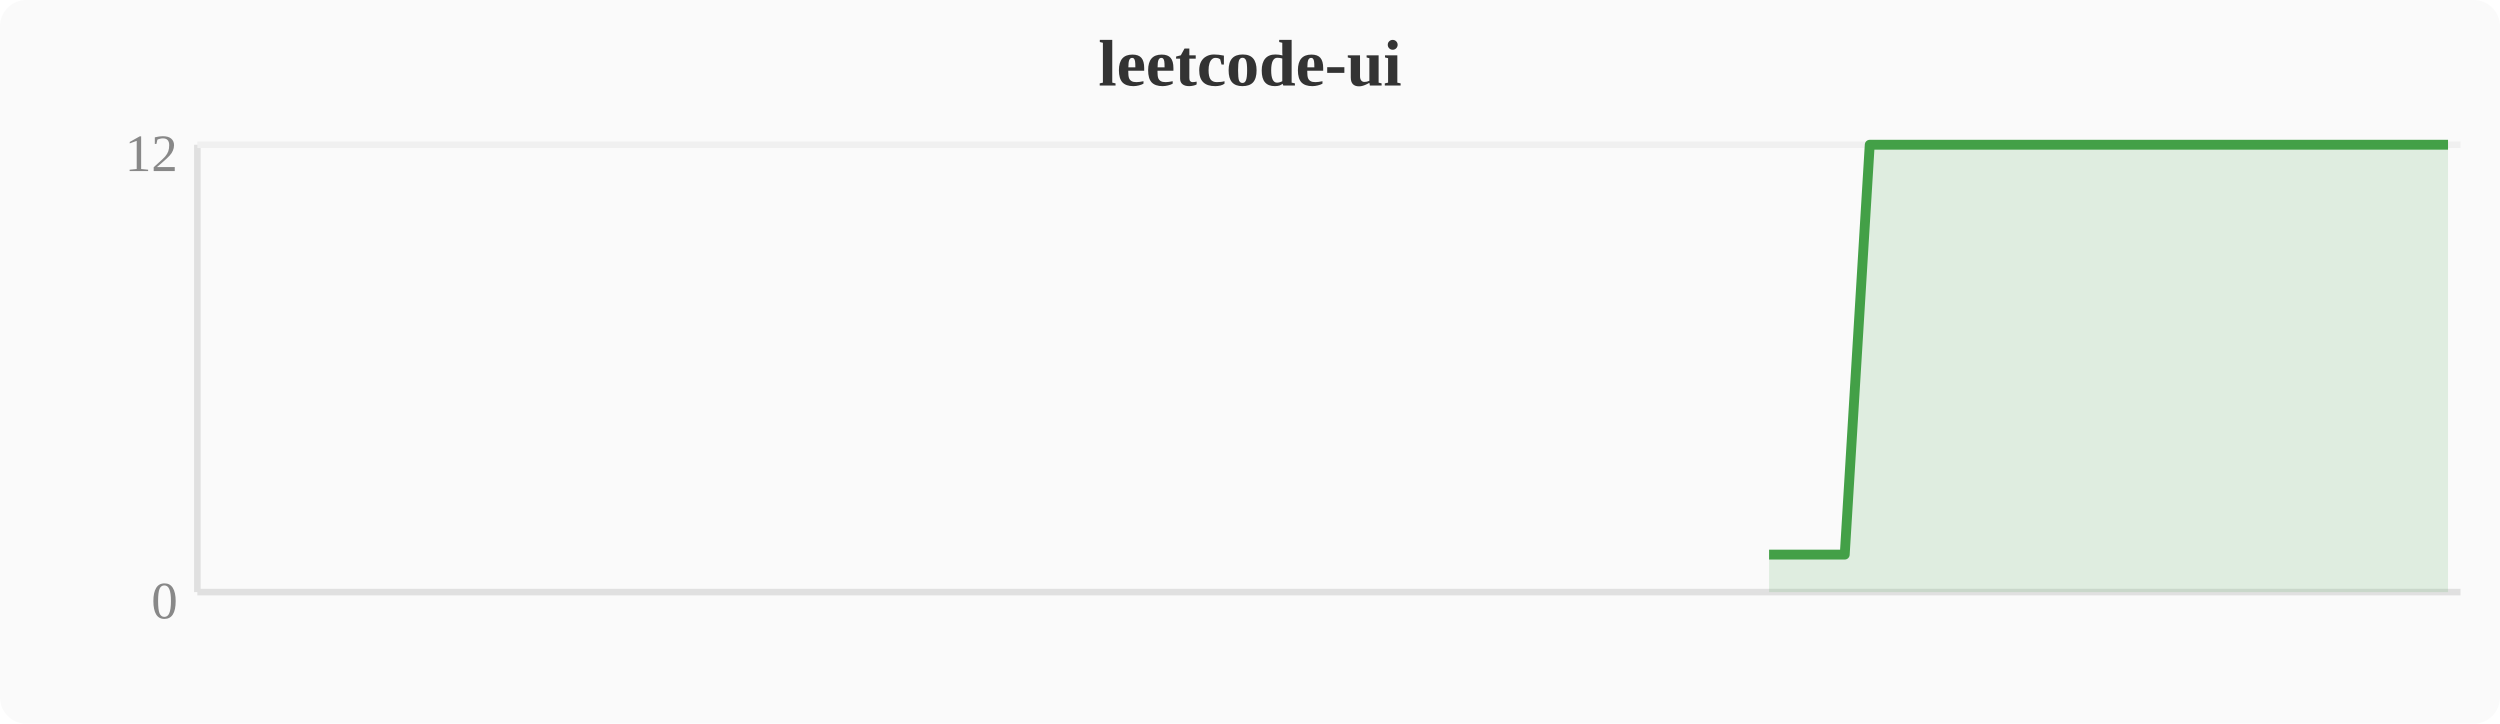
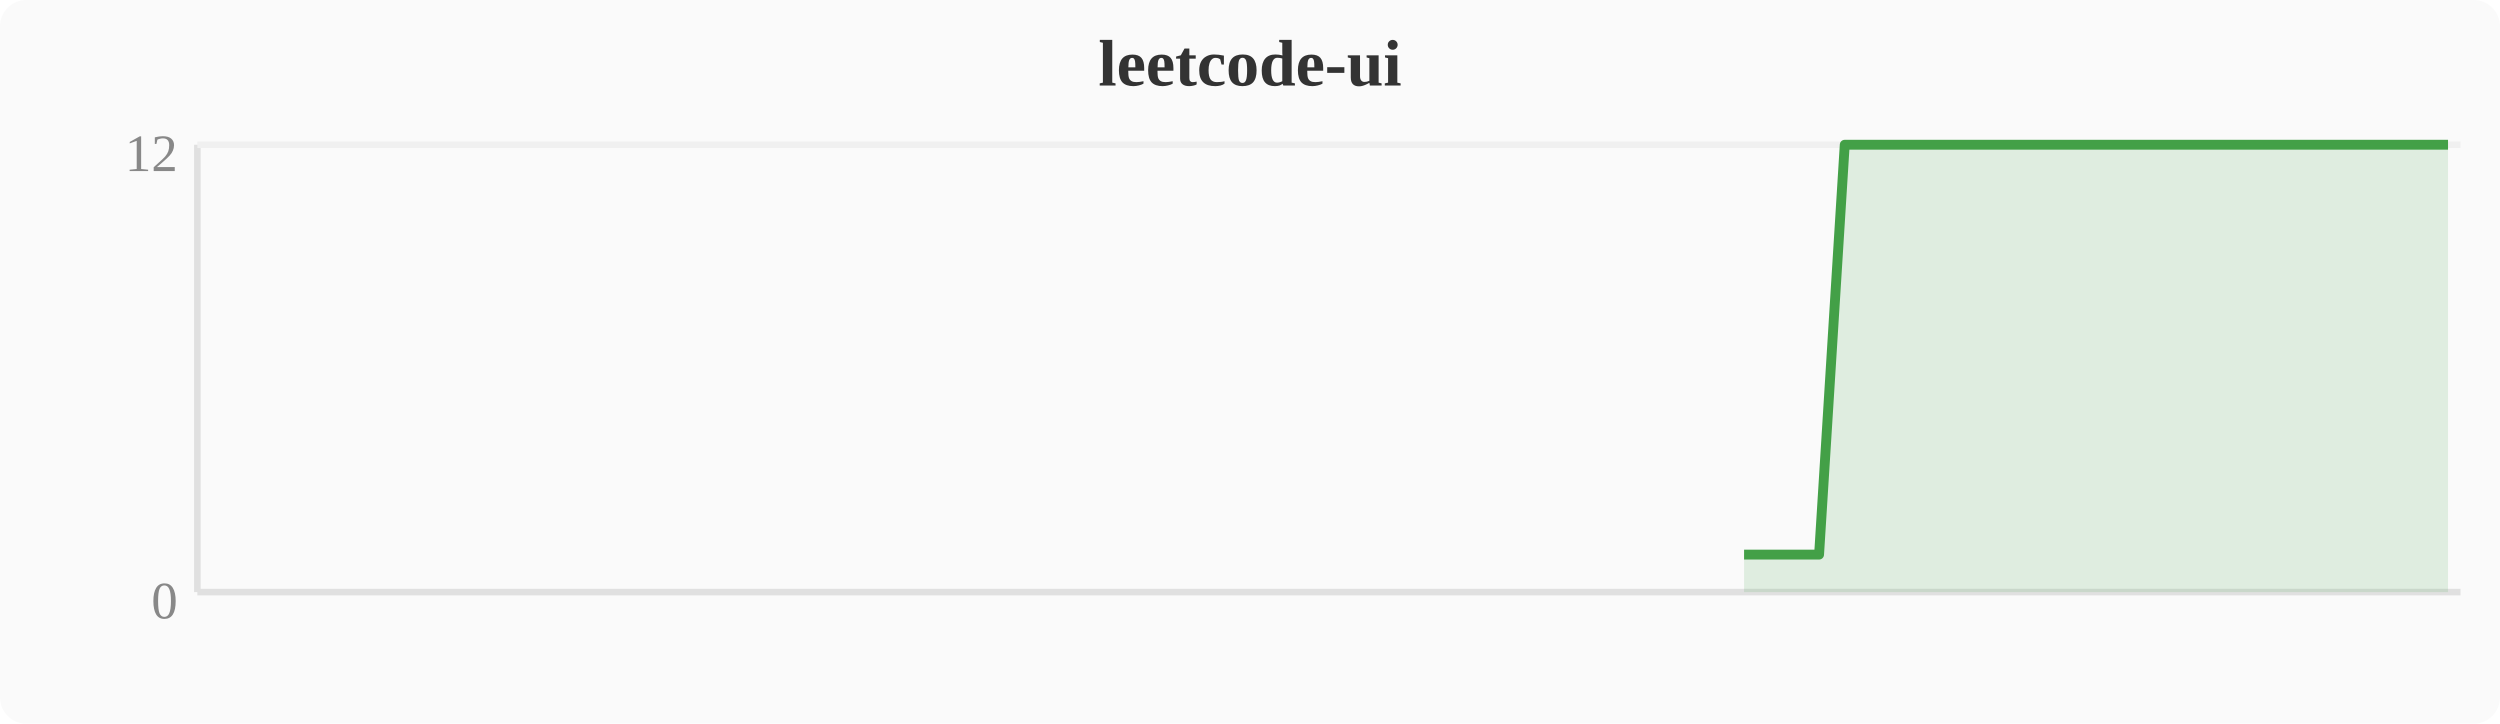
<svg xmlns="http://www.w3.org/2000/svg" width="380" height="110" viewBox="0 0 380 110">
  <rect width="380" height="110" fill="#fafafa" rx="4" />
  <text x="190" y="13" text-anchor="middle" font-size="10" font-weight="bold" fill="#333">leetcode-ui</text>
  <line x1="30" y1="22" x2="30" y2="90" stroke="#e0e0e0" stroke-width="1" />
  <line x1="30" y1="90" x2="374" y2="90" stroke="#e0e0e0" stroke-width="1" />
  <line x1="30" y1="22" x2="374" y2="22" stroke="#f0f0f0" stroke-width="1" />
  <text x="27" y="94" text-anchor="end" font-size="8" fill="#888">0</text>
  <text x="27" y="26" text-anchor="end" font-size="8" fill="#888">12</text>
-   <polygon points="268.9,84.3 272.7,84.3 276.5,84.3 280.4,84.3 284.2,22.0 288.0,22.0 291.8,22.0 295.6,22.0 299.5,22.0 303.3,22.0 307.1,22.0 310.9,22.0 314.8,22.0 318.6,22.0 322.4,22.0 326.2,22.0 330.0,22.0 333.9,22.0 337.7,22.0 341.5,22.0 345.3,22.0 349.2,22.0 353.0,22.0 356.8,22.0 360.6,22.0 364.4,22.0 368.3,22.0 372.1,22.0 372.1,90 268.9,90" fill="#43a047" opacity="0.15" />
-   <polyline points="268.9,84.3 272.7,84.3 276.5,84.3 280.4,84.3 284.2,22.0 288.0,22.0 291.8,22.0 295.6,22.0 299.5,22.0 303.3,22.0 307.1,22.0 310.9,22.0 314.8,22.0 318.6,22.0 322.4,22.0 326.2,22.0 330.0,22.0 333.9,22.0 337.7,22.0 341.5,22.0 345.3,22.0 349.2,22.0 353.0,22.0 356.8,22.0 360.6,22.0 364.4,22.0 368.3,22.0 372.1,22.0" fill="none" stroke="#43a047" stroke-width="1.5" stroke-linejoin="round" />
+   <polygon points="265.1,84.3 268.9,84.3 272.7,84.3 276.5,84.3 280.4,22.0 284.2,22.0 288.0,22.0 291.8,22.0 295.6,22.0 299.5,22.0 303.3,22.0 307.1,22.0 310.9,22.0 314.8,22.0 318.6,22.0 322.4,22.0 326.2,22.0 330.0,22.0 333.9,22.0 337.7,22.0 341.5,22.0 345.3,22.0 349.2,22.0 353.0,22.0 356.8,22.0 360.6,22.0 364.4,22.0 368.3,22.0 372.1,22.0 372.1,90 265.1,90" fill="#43a047" opacity="0.15" />
+   <polyline points="265.1,84.3 268.9,84.3 272.7,84.3 276.5,84.3 280.4,22.0 284.2,22.0 288.0,22.0 291.8,22.0 295.6,22.0 299.5,22.0 303.3,22.0 307.1,22.0 310.9,22.0 314.8,22.0 318.6,22.0 322.4,22.0 326.2,22.0 330.0,22.0 333.9,22.0 337.7,22.0 341.5,22.0 345.3,22.0 349.2,22.0 353.0,22.0 356.8,22.0 360.6,22.0 364.4,22.0 368.3,22.0 372.1,22.0" fill="none" stroke="#43a047" stroke-width="1.5" stroke-linejoin="round" />
</svg>
